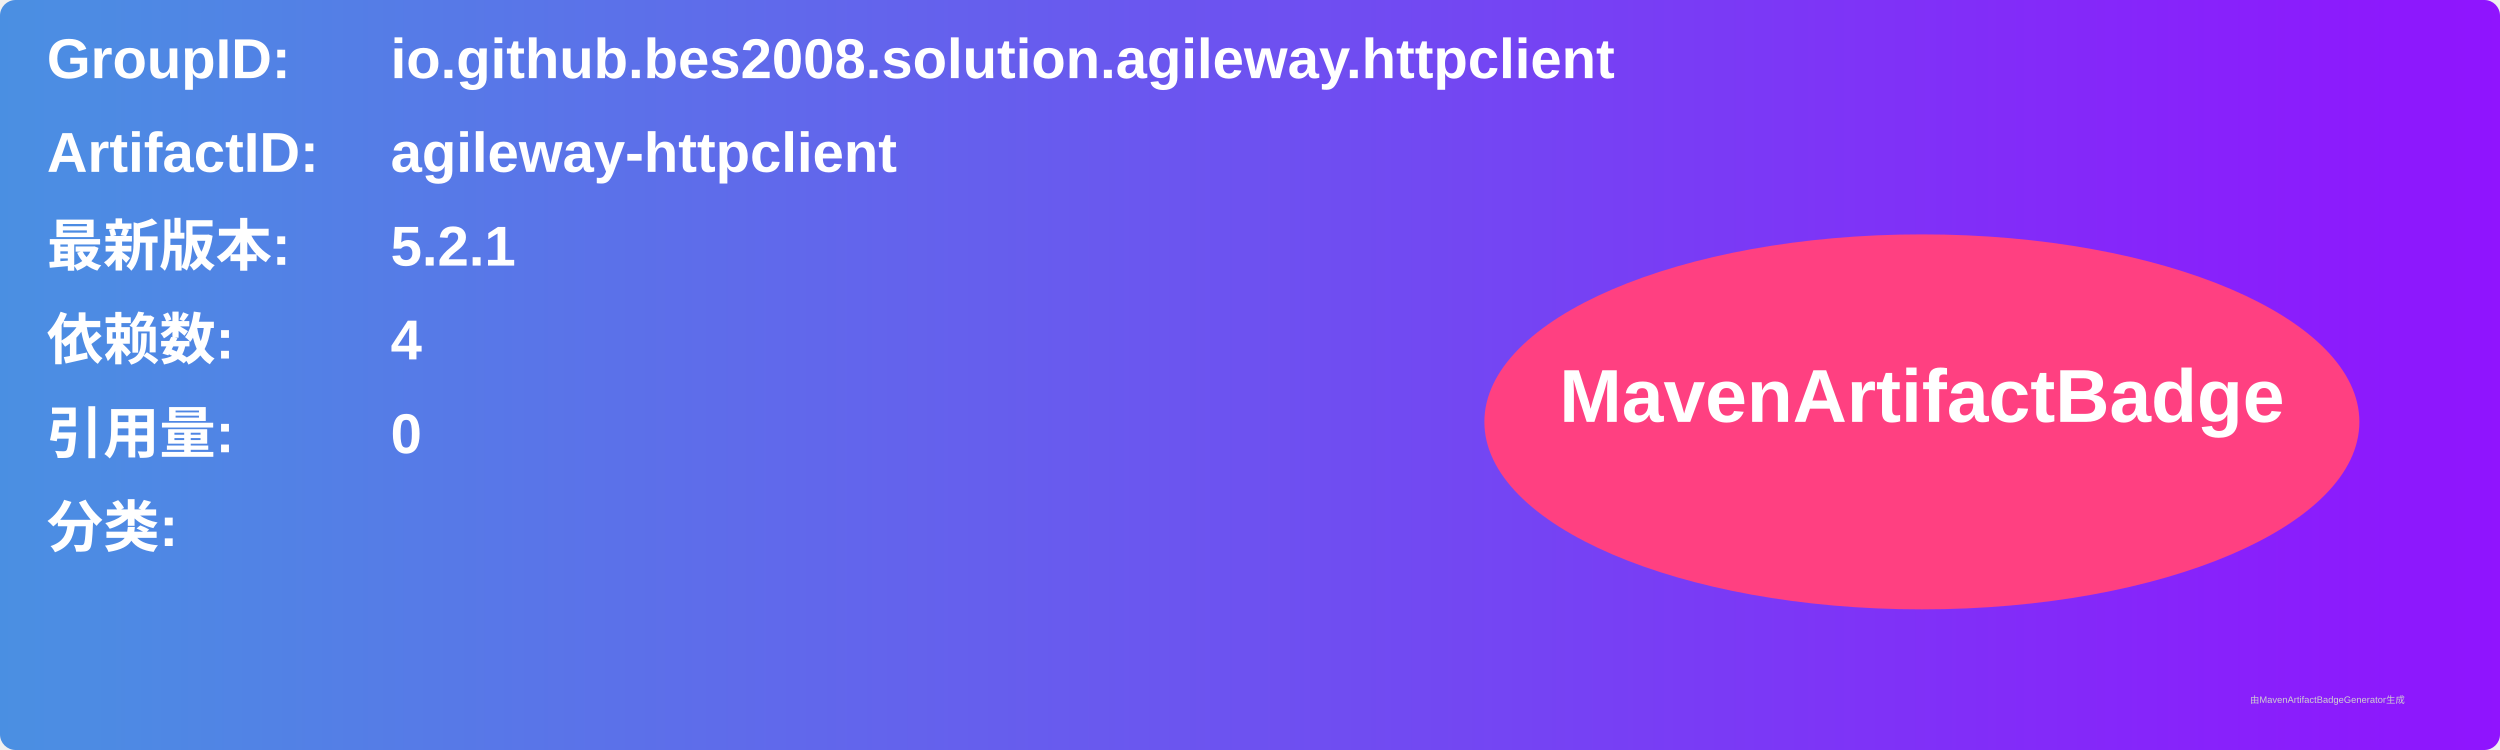
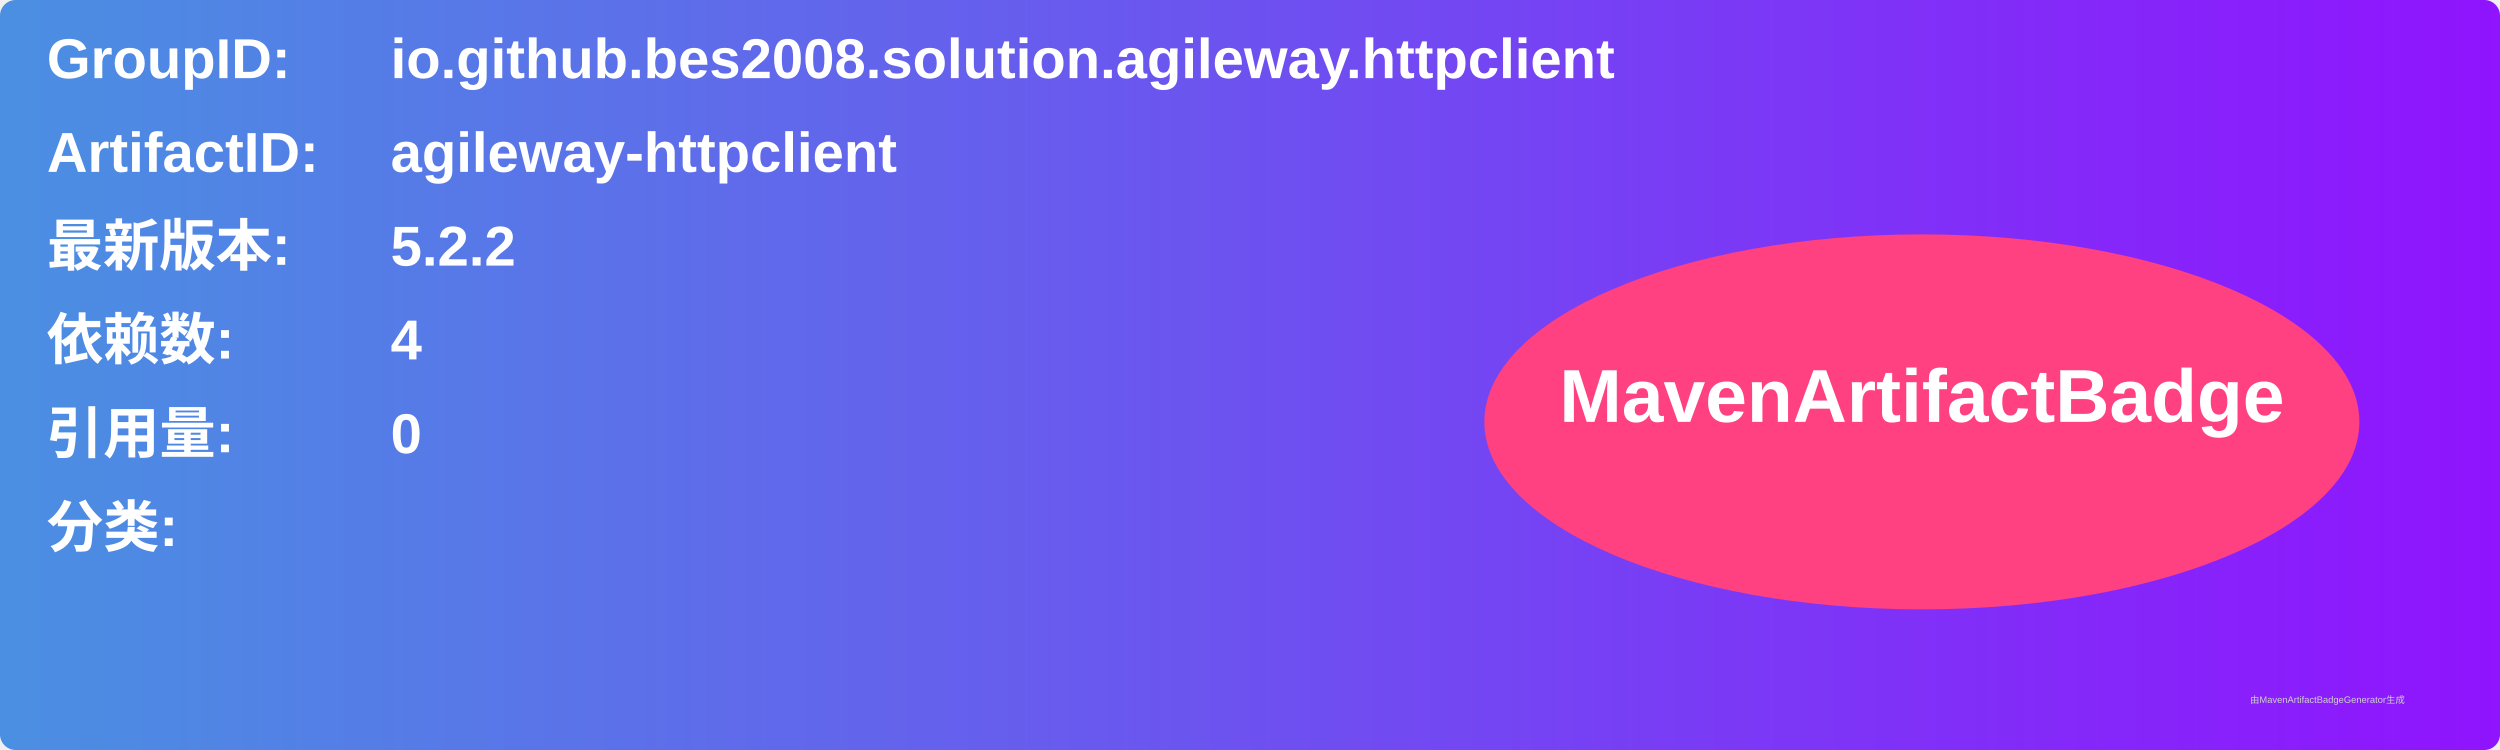
<svg xmlns="http://www.w3.org/2000/svg" width="800" height="240" viewBox="0 0 800 240">
  <linearGradient id="grad" x1="0%" y1="0%" x2="100%" y2="0%">
    <stop offset="0%" stop-color="#4a90e2" />
    <stop offset="100%" stop-color="#9013fe" />
  </linearGradient>
  <rect width="100%" height="100%" rx="5" ry="5" fill="url(#grad)" />
  <g transform="translate(15, 15)">
    <text x="0" y="10" font-family="Arial" font-size="18" fill="white" font-weight="bold" width="260">GroupID:</text>
    <text x="110" y="10" font-family="Arial" font-size="18" fill="white" font-weight="bold" width="460">io.github.bes2008.solution.agileway.httpclient</text>
    <text x="0" y="40" font-family="Arial" font-size="18" fill="white" font-weight="bold" width="260">ArtifactID:</text>
    <text x="110" y="40" font-family="Arial" font-size="18" fill="white" font-weight="bold" width="460">agileway-httpclient</text>
    <text x="0" y="70" font-family="Arial" font-size="18" fill="white" font-weight="bold">最新版本:</text>
    <text x="110" y="70" font-family="Arial" font-size="18" fill="white" font-weight="bold">
-       <tspan font-weight="bold">5.2.1</tspan>
+       <tspan font-weight="bold">5.2.2</tspan>
    </text>
    <text x="0" y="100" font-family="Arial" font-size="18" fill="white" font-weight="bold">依赖数: </text>
    <text x="110" y="100" font-family="Arial" font-size="18" fill="white">
      <tspan font-weight="bold">4</tspan>
    </text>
    <text x="0" y="130" font-family="Arial" font-size="18" fill="white" font-weight="bold">引用量: </text>
    <text x="110" y="130" font-family="Arial" font-size="18" fill="white">
      <tspan font-weight="bold">0</tspan>
    </text>
    <text x="0" y="160" font-family="Arial" font-size="18" fill="white" font-weight="bold">分类:</text>
    <text x="10" y="190" font-family="Arial" font-size="10" fill="white">
      <tspan font-weight="bold" />
    </text>
    <ellipse cx="600" cy="120" rx="140" ry="60" fill="#ff4081" />
    <text x="600" y="120" text-anchor="middle" font-family="Arial" font-size="24" fill="white" font-weight="bold">MavenArtifactBadge</text>
  </g>
  <text x="720" y="225" font-family="Arial" font-size="3" fill="#d0d0d0">由MavenArtifactBadgeGenerator生成</text>
</svg>
